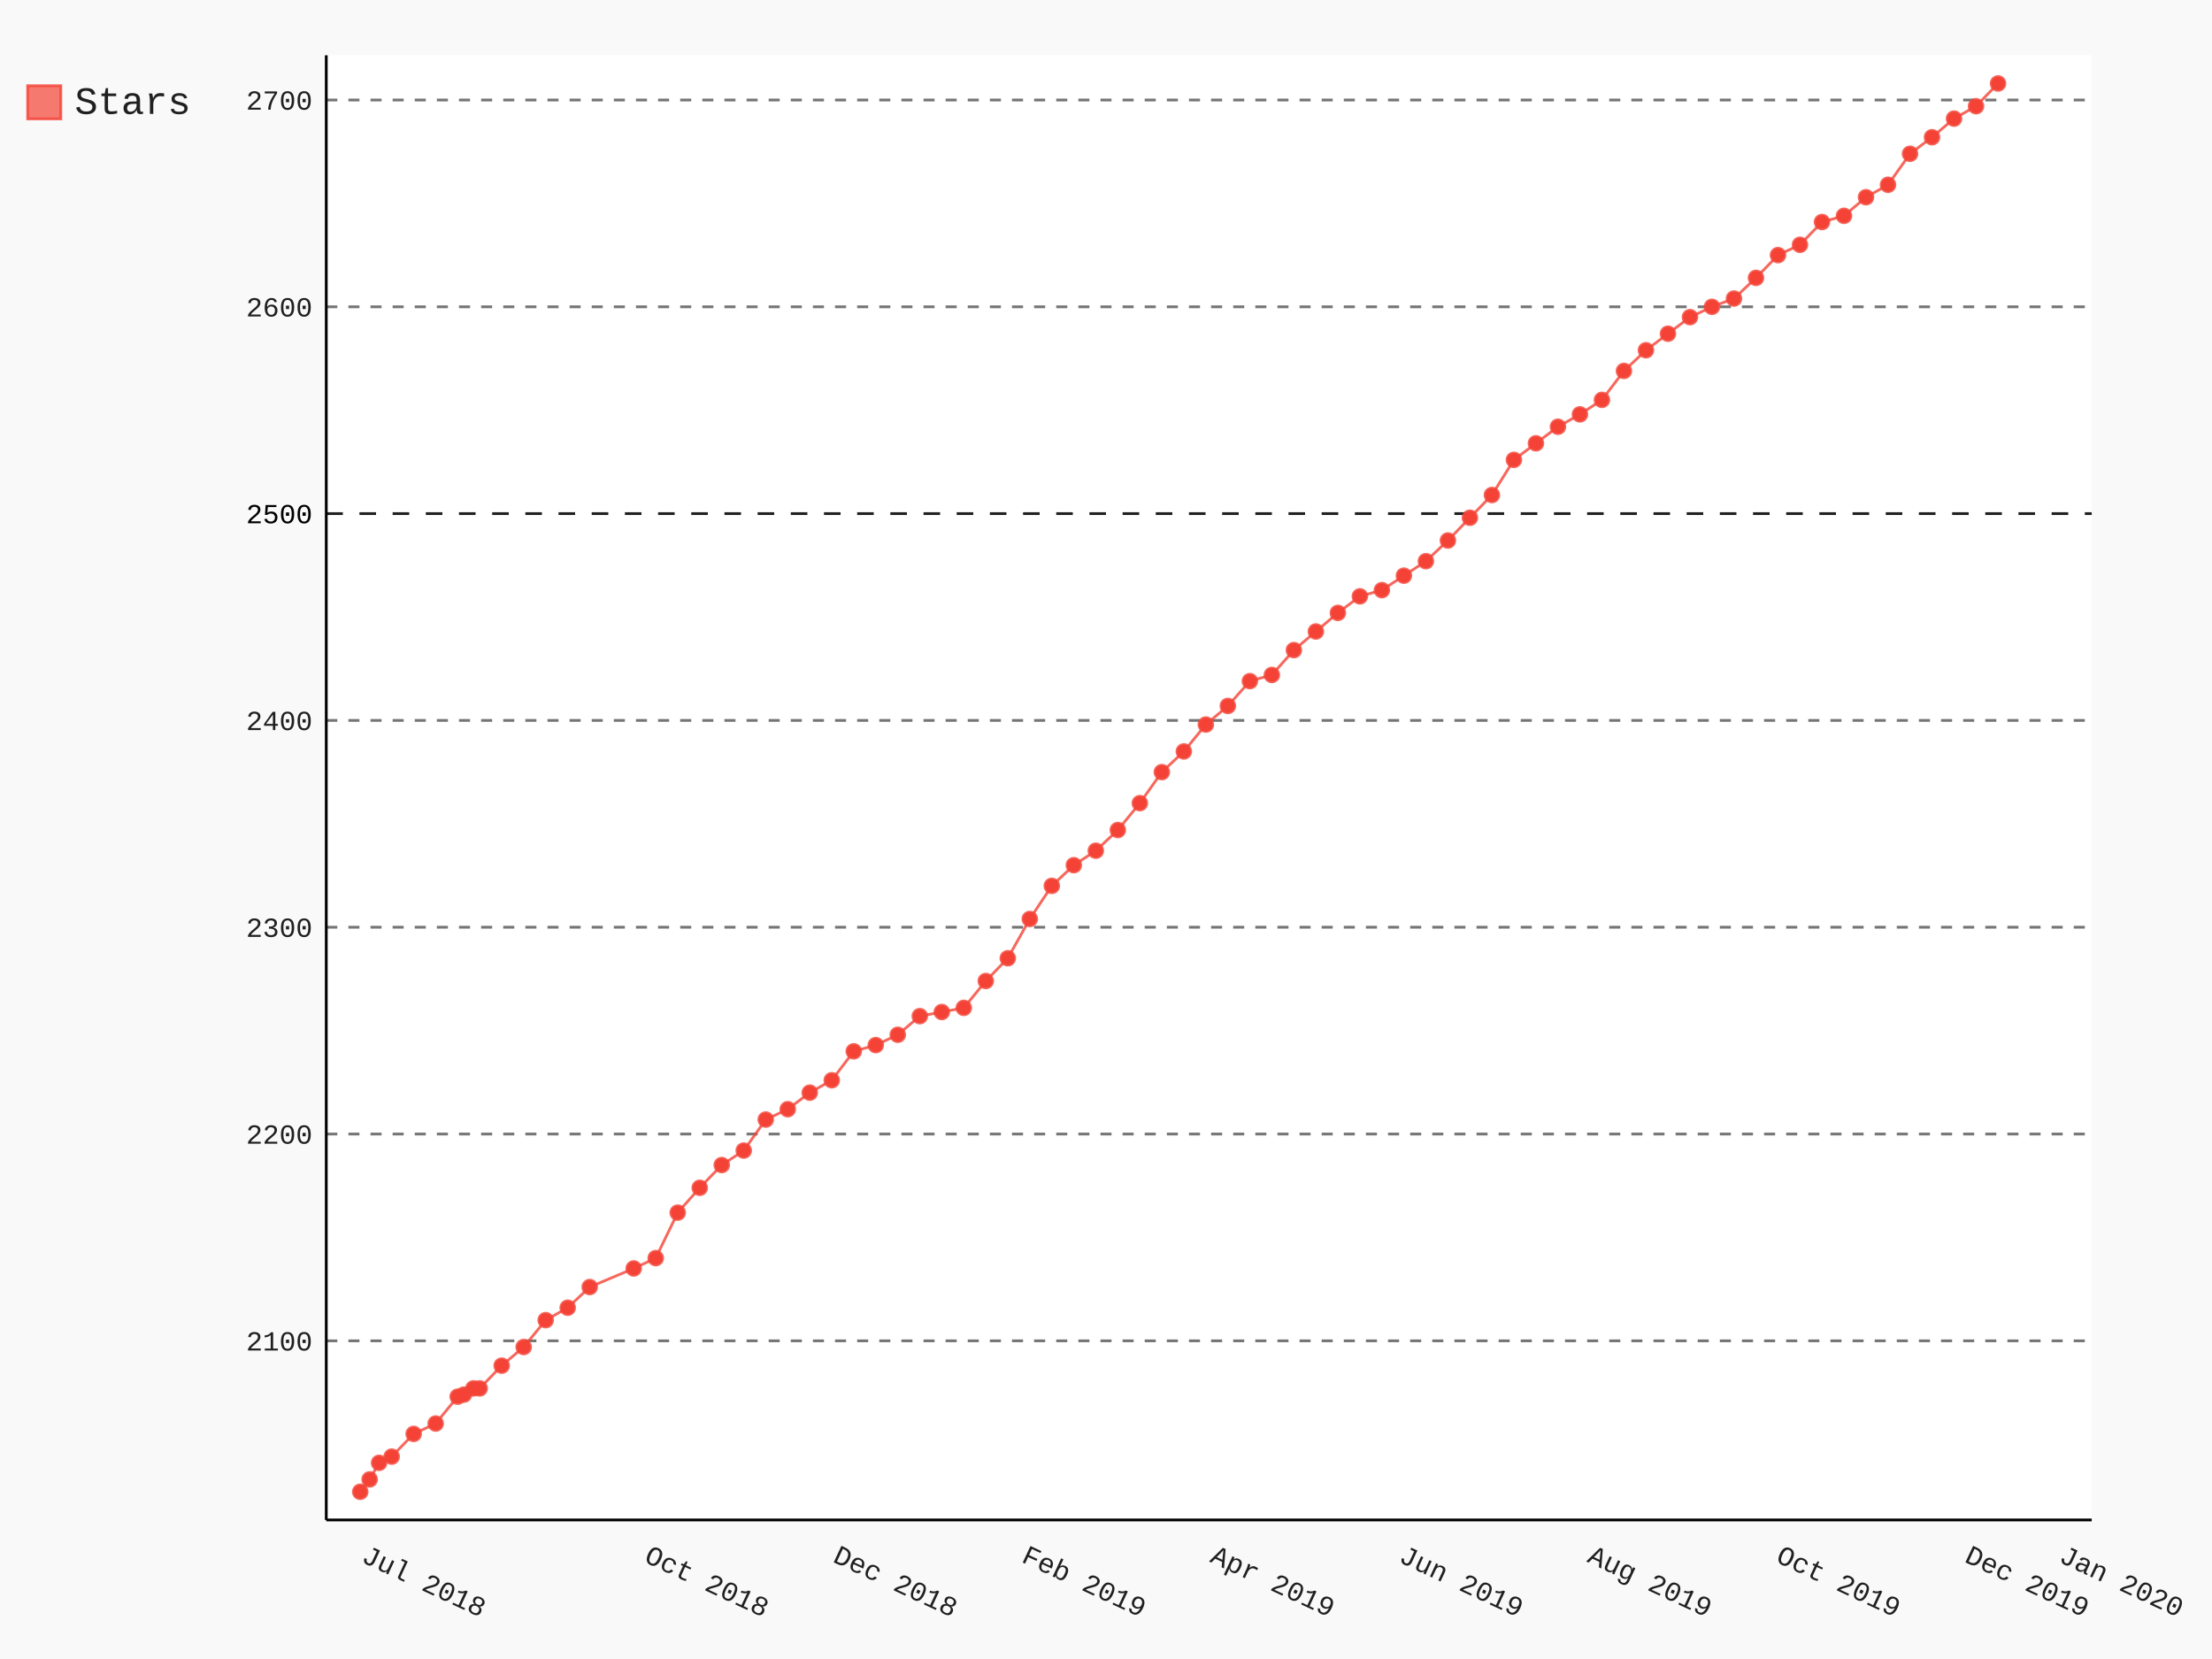
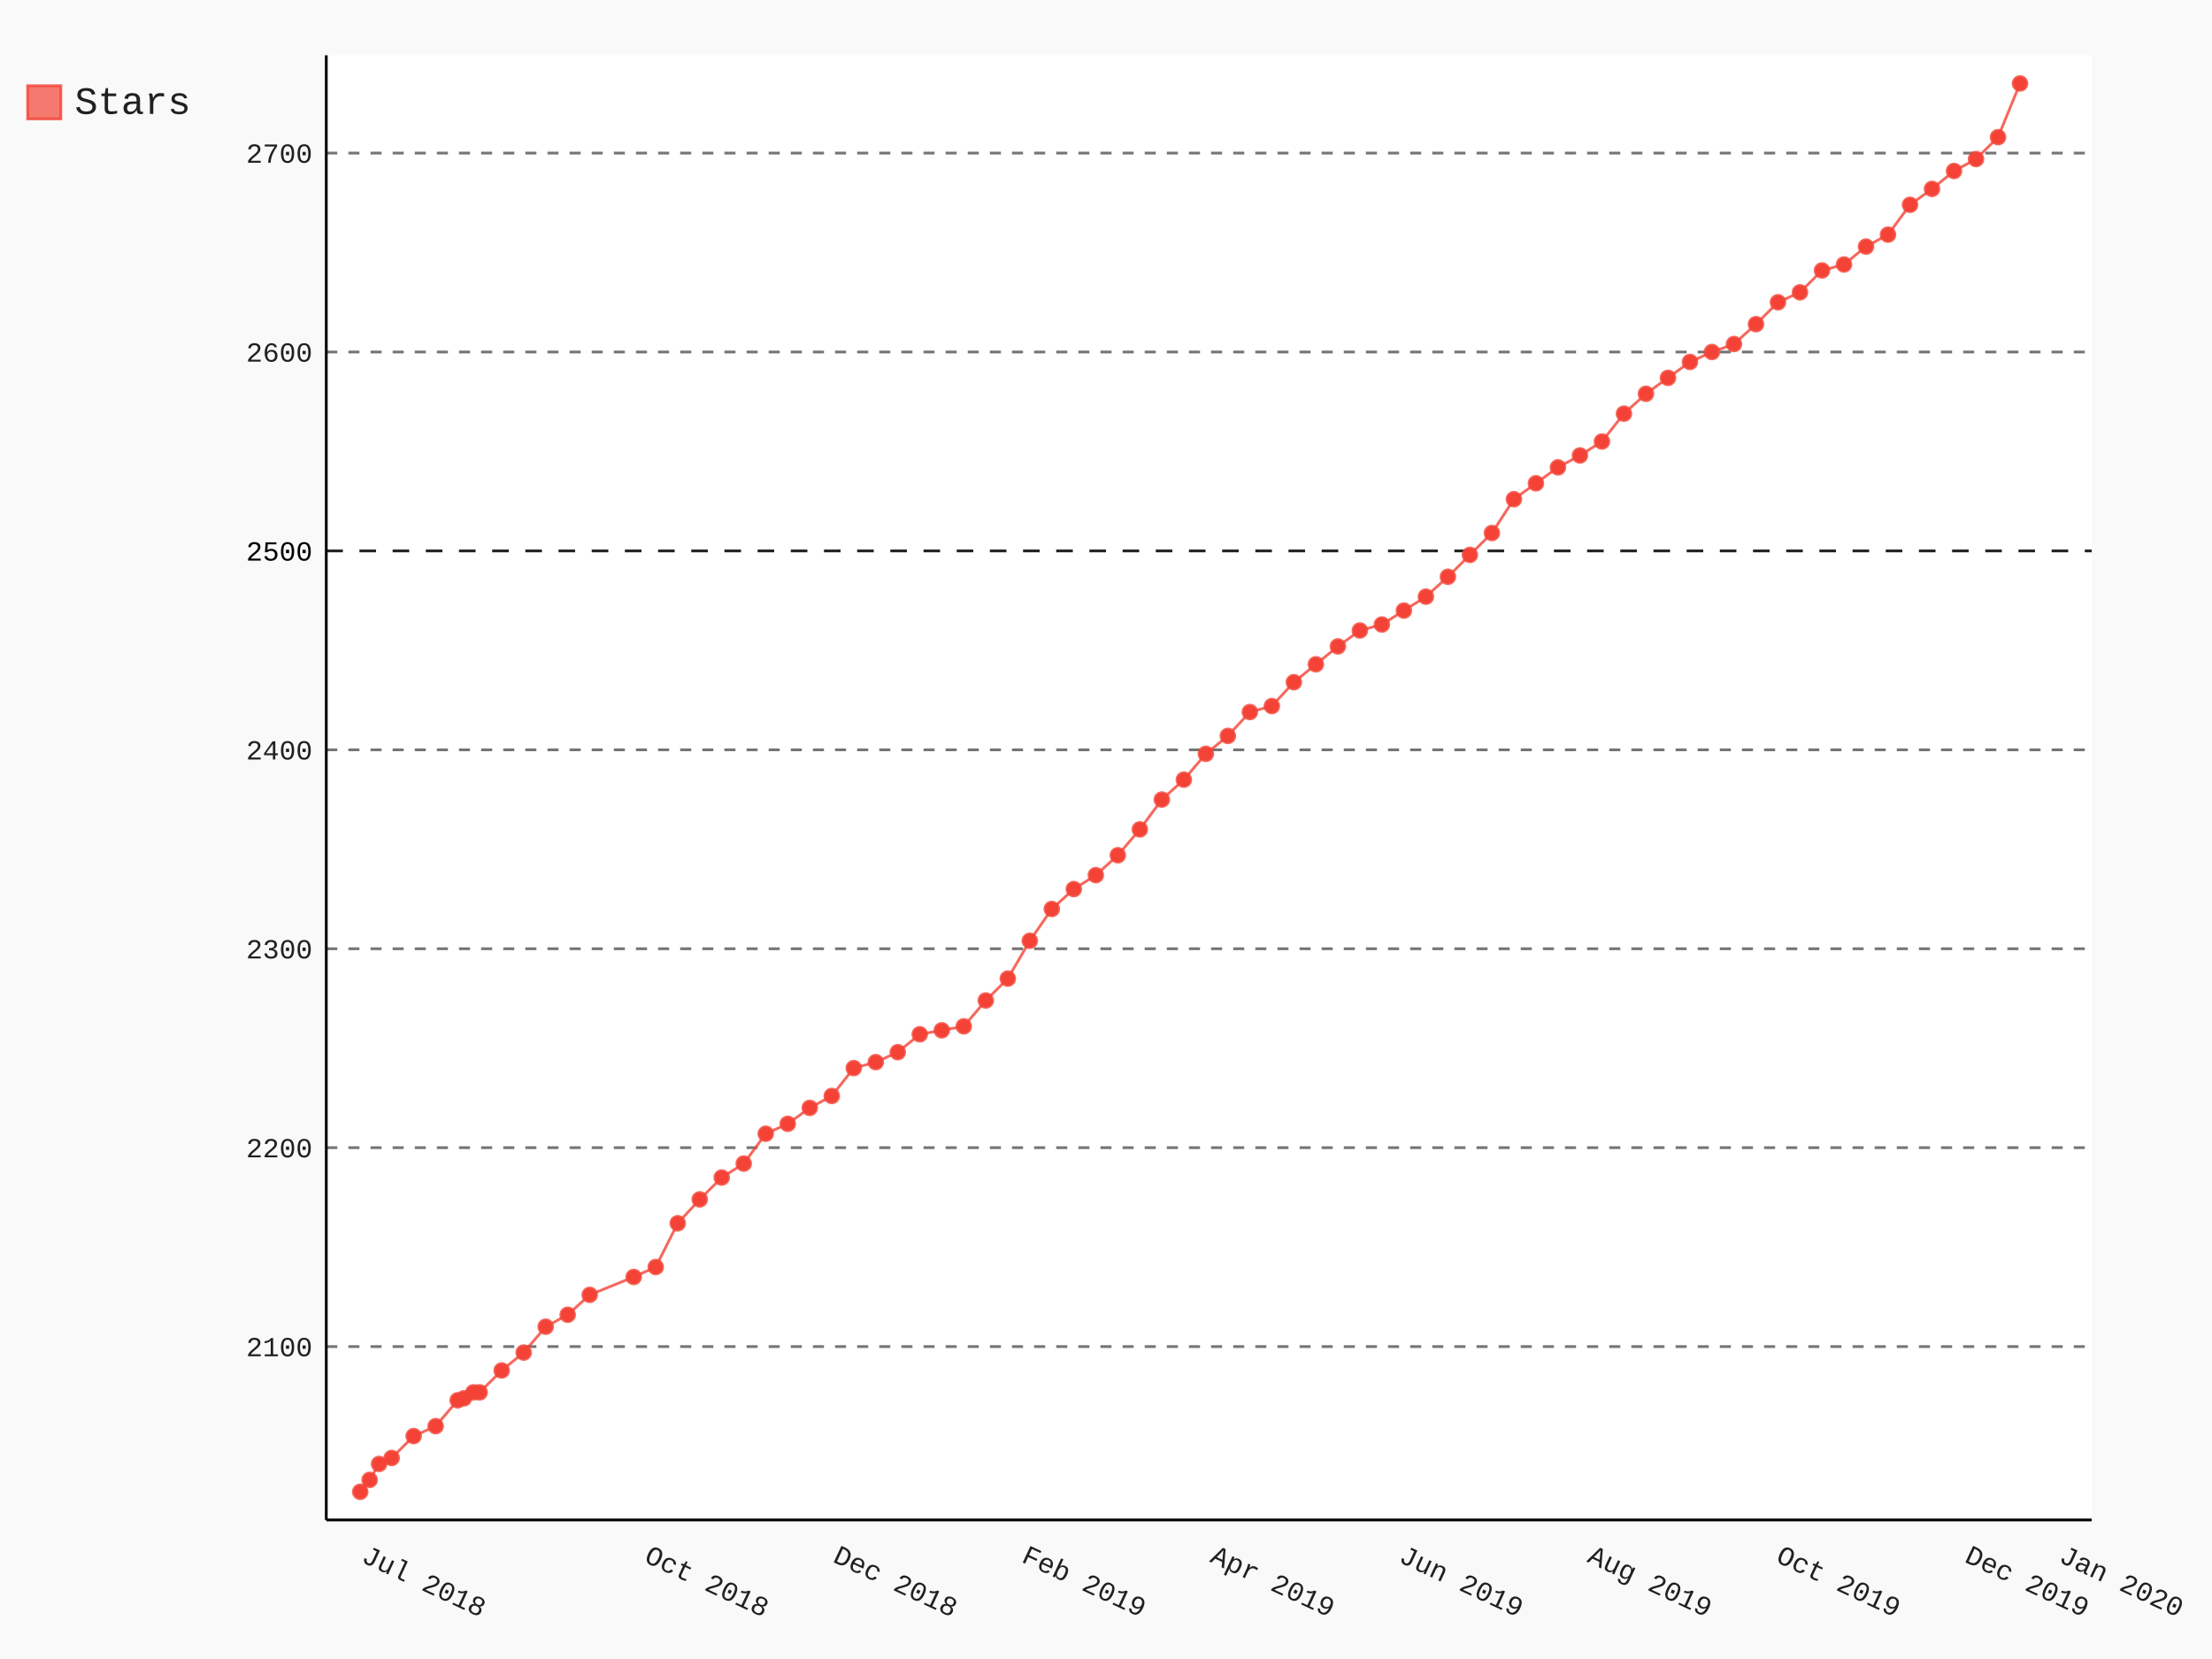
- <svg xmlns="http://www.w3.org/2000/svg" class="pygal-chart" id="chart-3dfc16de-ff80-4330-bb41-cdc30a57a2d2" viewBox="0 0 800 600">
+ <svg xmlns="http://www.w3.org/2000/svg" class="pygal-chart" id="chart-3f6ec6ae-6512-4aac-96fa-1dd2f2508079" viewBox="0 0 800 600">
  <defs>
-     <style type="text/css">#chart-3dfc16de-ff80-4330-bb41-cdc30a57a2d2{-webkit-user-select:none;-webkit-font-smoothing:antialiased;font-family:Consolas,"Liberation Mono",Menlo,Courier,monospace}#chart-3dfc16de-ff80-4330-bb41-cdc30a57a2d2 .title{font-family:Consolas,"Liberation Mono",Menlo,Courier,monospace;font-size:16px}#chart-3dfc16de-ff80-4330-bb41-cdc30a57a2d2 .legends .legend text{font-family:Consolas,"Liberation Mono",Menlo,Courier,monospace;font-size:14px}#chart-3dfc16de-ff80-4330-bb41-cdc30a57a2d2 .axis text{font-family:Consolas,"Liberation Mono",Menlo,Courier,monospace;font-size:10px}#chart-3dfc16de-ff80-4330-bb41-cdc30a57a2d2 .axis text.major{font-family:Consolas,"Liberation Mono",Menlo,Courier,monospace;font-size:10px}#chart-3dfc16de-ff80-4330-bb41-cdc30a57a2d2 .text-overlay text.value{font-family:Consolas,"Liberation Mono",Menlo,Courier,monospace;font-size:16px}#chart-3dfc16de-ff80-4330-bb41-cdc30a57a2d2 .text-overlay text.label{font-family:Consolas,"Liberation Mono",Menlo,Courier,monospace;font-size:10px}#chart-3dfc16de-ff80-4330-bb41-cdc30a57a2d2 .tooltip{font-family:Consolas,"Liberation Mono",Menlo,Courier,monospace;font-size:14px}#chart-3dfc16de-ff80-4330-bb41-cdc30a57a2d2 text.no_data{font-family:Consolas,"Liberation Mono",Menlo,Courier,monospace;font-size:64px}
- #chart-3dfc16de-ff80-4330-bb41-cdc30a57a2d2{background-color:rgba(249,249,249,1)}#chart-3dfc16de-ff80-4330-bb41-cdc30a57a2d2 path,#chart-3dfc16de-ff80-4330-bb41-cdc30a57a2d2 line,#chart-3dfc16de-ff80-4330-bb41-cdc30a57a2d2 rect,#chart-3dfc16de-ff80-4330-bb41-cdc30a57a2d2 circle{-webkit-transition:150ms;-moz-transition:150ms;transition:150ms}#chart-3dfc16de-ff80-4330-bb41-cdc30a57a2d2 .graph &gt; .background{fill:rgba(249,249,249,1)}#chart-3dfc16de-ff80-4330-bb41-cdc30a57a2d2 .plot &gt; .background{fill:rgba(255,255,255,1)}#chart-3dfc16de-ff80-4330-bb41-cdc30a57a2d2 .graph{fill:rgba(0,0,0,.87)}#chart-3dfc16de-ff80-4330-bb41-cdc30a57a2d2 text.no_data{fill:rgba(0,0,0,1)}#chart-3dfc16de-ff80-4330-bb41-cdc30a57a2d2 .title{fill:rgba(0,0,0,1)}#chart-3dfc16de-ff80-4330-bb41-cdc30a57a2d2 .legends .legend text{fill:rgba(0,0,0,.87)}#chart-3dfc16de-ff80-4330-bb41-cdc30a57a2d2 .legends .legend:hover text{fill:rgba(0,0,0,1)}#chart-3dfc16de-ff80-4330-bb41-cdc30a57a2d2 .axis .line{stroke:rgba(0,0,0,1)}#chart-3dfc16de-ff80-4330-bb41-cdc30a57a2d2 .axis .guide.line{stroke:rgba(0,0,0,.54)}#chart-3dfc16de-ff80-4330-bb41-cdc30a57a2d2 .axis .major.line{stroke:rgba(0,0,0,.87)}#chart-3dfc16de-ff80-4330-bb41-cdc30a57a2d2 .axis text.major{fill:rgba(0,0,0,1)}#chart-3dfc16de-ff80-4330-bb41-cdc30a57a2d2 .axis.y .guides:hover .guide.line,#chart-3dfc16de-ff80-4330-bb41-cdc30a57a2d2 .line-graph .axis.x .guides:hover .guide.line,#chart-3dfc16de-ff80-4330-bb41-cdc30a57a2d2 .stackedline-graph .axis.x .guides:hover .guide.line,#chart-3dfc16de-ff80-4330-bb41-cdc30a57a2d2 .xy-graph .axis.x .guides:hover .guide.line{stroke:rgba(0,0,0,1)}#chart-3dfc16de-ff80-4330-bb41-cdc30a57a2d2 .axis .guides:hover text{fill:rgba(0,0,0,1)}#chart-3dfc16de-ff80-4330-bb41-cdc30a57a2d2 .reactive{fill-opacity:.7;stroke-opacity:.8}#chart-3dfc16de-ff80-4330-bb41-cdc30a57a2d2 .ci{stroke:rgba(0,0,0,.87)}#chart-3dfc16de-ff80-4330-bb41-cdc30a57a2d2 .reactive.active,#chart-3dfc16de-ff80-4330-bb41-cdc30a57a2d2 .active .reactive{fill-opacity:.8;stroke-opacity:.9;stroke-width:4}#chart-3dfc16de-ff80-4330-bb41-cdc30a57a2d2 .ci .reactive.active{stroke-width:1.5}#chart-3dfc16de-ff80-4330-bb41-cdc30a57a2d2 .series text{fill:rgba(0,0,0,1)}#chart-3dfc16de-ff80-4330-bb41-cdc30a57a2d2 .tooltip rect{fill:rgba(255,255,255,1);stroke:rgba(0,0,0,1);-webkit-transition:opacity 150ms;-moz-transition:opacity 150ms;transition:opacity 150ms}#chart-3dfc16de-ff80-4330-bb41-cdc30a57a2d2 .tooltip .label{fill:rgba(0,0,0,.87)}#chart-3dfc16de-ff80-4330-bb41-cdc30a57a2d2 .tooltip .label{fill:rgba(0,0,0,.87)}#chart-3dfc16de-ff80-4330-bb41-cdc30a57a2d2 .tooltip .legend{font-size:.8em;fill:rgba(0,0,0,.54)}#chart-3dfc16de-ff80-4330-bb41-cdc30a57a2d2 .tooltip .x_label{font-size:.6em;fill:rgba(0,0,0,1)}#chart-3dfc16de-ff80-4330-bb41-cdc30a57a2d2 .tooltip .xlink{font-size:.5em;text-decoration:underline}#chart-3dfc16de-ff80-4330-bb41-cdc30a57a2d2 .tooltip .value{font-size:1.5em}#chart-3dfc16de-ff80-4330-bb41-cdc30a57a2d2 .bound{font-size:.5em}#chart-3dfc16de-ff80-4330-bb41-cdc30a57a2d2 .max-value{font-size:.75em;fill:rgba(0,0,0,.54)}#chart-3dfc16de-ff80-4330-bb41-cdc30a57a2d2 .map-element{fill:rgba(255,255,255,1);stroke:rgba(0,0,0,.54) !important}#chart-3dfc16de-ff80-4330-bb41-cdc30a57a2d2 .map-element .reactive{fill-opacity:inherit;stroke-opacity:inherit}#chart-3dfc16de-ff80-4330-bb41-cdc30a57a2d2 .color-0,#chart-3dfc16de-ff80-4330-bb41-cdc30a57a2d2 .color-0 a:visited{stroke:#F44336;fill:#F44336}#chart-3dfc16de-ff80-4330-bb41-cdc30a57a2d2 .text-overlay .color-0 text{fill:black}
- #chart-3dfc16de-ff80-4330-bb41-cdc30a57a2d2 text.no_data{text-anchor:middle}#chart-3dfc16de-ff80-4330-bb41-cdc30a57a2d2 .guide.line{fill:none}#chart-3dfc16de-ff80-4330-bb41-cdc30a57a2d2 .centered{text-anchor:middle}#chart-3dfc16de-ff80-4330-bb41-cdc30a57a2d2 .title{text-anchor:middle}#chart-3dfc16de-ff80-4330-bb41-cdc30a57a2d2 .legends .legend text{fill-opacity:1}#chart-3dfc16de-ff80-4330-bb41-cdc30a57a2d2 .axis.x text{text-anchor:middle}#chart-3dfc16de-ff80-4330-bb41-cdc30a57a2d2 .axis.x:not(.web) text[transform]{text-anchor:start}#chart-3dfc16de-ff80-4330-bb41-cdc30a57a2d2 .axis.x:not(.web) text[transform].backwards{text-anchor:end}#chart-3dfc16de-ff80-4330-bb41-cdc30a57a2d2 .axis.y text{text-anchor:end}#chart-3dfc16de-ff80-4330-bb41-cdc30a57a2d2 .axis.y text[transform].backwards{text-anchor:start}#chart-3dfc16de-ff80-4330-bb41-cdc30a57a2d2 .axis.y2 text{text-anchor:start}#chart-3dfc16de-ff80-4330-bb41-cdc30a57a2d2 .axis.y2 text[transform].backwards{text-anchor:end}#chart-3dfc16de-ff80-4330-bb41-cdc30a57a2d2 .axis .guide.line{stroke-dasharray:4,4}#chart-3dfc16de-ff80-4330-bb41-cdc30a57a2d2 .axis .major.guide.line{stroke-dasharray:6,6}#chart-3dfc16de-ff80-4330-bb41-cdc30a57a2d2 .horizontal .axis.y .guide.line,#chart-3dfc16de-ff80-4330-bb41-cdc30a57a2d2 .horizontal .axis.y2 .guide.line,#chart-3dfc16de-ff80-4330-bb41-cdc30a57a2d2 .vertical .axis.x .guide.line{opacity:0}#chart-3dfc16de-ff80-4330-bb41-cdc30a57a2d2 .horizontal .axis.always_show .guide.line,#chart-3dfc16de-ff80-4330-bb41-cdc30a57a2d2 .vertical .axis.always_show .guide.line{opacity:1 !important}#chart-3dfc16de-ff80-4330-bb41-cdc30a57a2d2 .axis.y .guides:hover .guide.line,#chart-3dfc16de-ff80-4330-bb41-cdc30a57a2d2 .axis.y2 .guides:hover .guide.line,#chart-3dfc16de-ff80-4330-bb41-cdc30a57a2d2 .axis.x .guides:hover .guide.line{opacity:1}#chart-3dfc16de-ff80-4330-bb41-cdc30a57a2d2 .axis .guides:hover text{opacity:1}#chart-3dfc16de-ff80-4330-bb41-cdc30a57a2d2 .nofill{fill:none}#chart-3dfc16de-ff80-4330-bb41-cdc30a57a2d2 .subtle-fill{fill-opacity:.2}#chart-3dfc16de-ff80-4330-bb41-cdc30a57a2d2 .dot{stroke-width:1px;fill-opacity:1}#chart-3dfc16de-ff80-4330-bb41-cdc30a57a2d2 .dot.active{stroke-width:5px}#chart-3dfc16de-ff80-4330-bb41-cdc30a57a2d2 .dot.negative{fill:transparent}#chart-3dfc16de-ff80-4330-bb41-cdc30a57a2d2 text,#chart-3dfc16de-ff80-4330-bb41-cdc30a57a2d2 tspan{stroke:none !important}#chart-3dfc16de-ff80-4330-bb41-cdc30a57a2d2 .series text.active{opacity:1}#chart-3dfc16de-ff80-4330-bb41-cdc30a57a2d2 .tooltip rect{fill-opacity:.95;stroke-width:.5}#chart-3dfc16de-ff80-4330-bb41-cdc30a57a2d2 .tooltip text{fill-opacity:1}#chart-3dfc16de-ff80-4330-bb41-cdc30a57a2d2 .showable{visibility:hidden}#chart-3dfc16de-ff80-4330-bb41-cdc30a57a2d2 .showable.shown{visibility:visible}#chart-3dfc16de-ff80-4330-bb41-cdc30a57a2d2 .gauge-background{fill:rgba(229,229,229,1);stroke:none}#chart-3dfc16de-ff80-4330-bb41-cdc30a57a2d2 .bg-lines{stroke:rgba(249,249,249,1);stroke-width:2px}</style>
+     <style type="text/css">#chart-3f6ec6ae-6512-4aac-96fa-1dd2f2508079{-webkit-user-select:none;-webkit-font-smoothing:antialiased;font-family:Consolas,"Liberation Mono",Menlo,Courier,monospace}#chart-3f6ec6ae-6512-4aac-96fa-1dd2f2508079 .title{font-family:Consolas,"Liberation Mono",Menlo,Courier,monospace;font-size:16px}#chart-3f6ec6ae-6512-4aac-96fa-1dd2f2508079 .legends .legend text{font-family:Consolas,"Liberation Mono",Menlo,Courier,monospace;font-size:14px}#chart-3f6ec6ae-6512-4aac-96fa-1dd2f2508079 .axis text{font-family:Consolas,"Liberation Mono",Menlo,Courier,monospace;font-size:10px}#chart-3f6ec6ae-6512-4aac-96fa-1dd2f2508079 .axis text.major{font-family:Consolas,"Liberation Mono",Menlo,Courier,monospace;font-size:10px}#chart-3f6ec6ae-6512-4aac-96fa-1dd2f2508079 .text-overlay text.value{font-family:Consolas,"Liberation Mono",Menlo,Courier,monospace;font-size:16px}#chart-3f6ec6ae-6512-4aac-96fa-1dd2f2508079 .text-overlay text.label{font-family:Consolas,"Liberation Mono",Menlo,Courier,monospace;font-size:10px}#chart-3f6ec6ae-6512-4aac-96fa-1dd2f2508079 .tooltip{font-family:Consolas,"Liberation Mono",Menlo,Courier,monospace;font-size:14px}#chart-3f6ec6ae-6512-4aac-96fa-1dd2f2508079 text.no_data{font-family:Consolas,"Liberation Mono",Menlo,Courier,monospace;font-size:64px}
+ #chart-3f6ec6ae-6512-4aac-96fa-1dd2f2508079{background-color:rgba(249,249,249,1)}#chart-3f6ec6ae-6512-4aac-96fa-1dd2f2508079 path,#chart-3f6ec6ae-6512-4aac-96fa-1dd2f2508079 line,#chart-3f6ec6ae-6512-4aac-96fa-1dd2f2508079 rect,#chart-3f6ec6ae-6512-4aac-96fa-1dd2f2508079 circle{-webkit-transition:150ms;-moz-transition:150ms;transition:150ms}#chart-3f6ec6ae-6512-4aac-96fa-1dd2f2508079 .graph &gt; .background{fill:rgba(249,249,249,1)}#chart-3f6ec6ae-6512-4aac-96fa-1dd2f2508079 .plot &gt; .background{fill:rgba(255,255,255,1)}#chart-3f6ec6ae-6512-4aac-96fa-1dd2f2508079 .graph{fill:rgba(0,0,0,.87)}#chart-3f6ec6ae-6512-4aac-96fa-1dd2f2508079 text.no_data{fill:rgba(0,0,0,1)}#chart-3f6ec6ae-6512-4aac-96fa-1dd2f2508079 .title{fill:rgba(0,0,0,1)}#chart-3f6ec6ae-6512-4aac-96fa-1dd2f2508079 .legends .legend text{fill:rgba(0,0,0,.87)}#chart-3f6ec6ae-6512-4aac-96fa-1dd2f2508079 .legends .legend:hover text{fill:rgba(0,0,0,1)}#chart-3f6ec6ae-6512-4aac-96fa-1dd2f2508079 .axis .line{stroke:rgba(0,0,0,1)}#chart-3f6ec6ae-6512-4aac-96fa-1dd2f2508079 .axis .guide.line{stroke:rgba(0,0,0,.54)}#chart-3f6ec6ae-6512-4aac-96fa-1dd2f2508079 .axis .major.line{stroke:rgba(0,0,0,.87)}#chart-3f6ec6ae-6512-4aac-96fa-1dd2f2508079 .axis text.major{fill:rgba(0,0,0,1)}#chart-3f6ec6ae-6512-4aac-96fa-1dd2f2508079 .axis.y .guides:hover .guide.line,#chart-3f6ec6ae-6512-4aac-96fa-1dd2f2508079 .line-graph .axis.x .guides:hover .guide.line,#chart-3f6ec6ae-6512-4aac-96fa-1dd2f2508079 .stackedline-graph .axis.x .guides:hover .guide.line,#chart-3f6ec6ae-6512-4aac-96fa-1dd2f2508079 .xy-graph .axis.x .guides:hover .guide.line{stroke:rgba(0,0,0,1)}#chart-3f6ec6ae-6512-4aac-96fa-1dd2f2508079 .axis .guides:hover text{fill:rgba(0,0,0,1)}#chart-3f6ec6ae-6512-4aac-96fa-1dd2f2508079 .reactive{fill-opacity:.7;stroke-opacity:.8}#chart-3f6ec6ae-6512-4aac-96fa-1dd2f2508079 .ci{stroke:rgba(0,0,0,.87)}#chart-3f6ec6ae-6512-4aac-96fa-1dd2f2508079 .reactive.active,#chart-3f6ec6ae-6512-4aac-96fa-1dd2f2508079 .active .reactive{fill-opacity:.8;stroke-opacity:.9;stroke-width:4}#chart-3f6ec6ae-6512-4aac-96fa-1dd2f2508079 .ci .reactive.active{stroke-width:1.5}#chart-3f6ec6ae-6512-4aac-96fa-1dd2f2508079 .series text{fill:rgba(0,0,0,1)}#chart-3f6ec6ae-6512-4aac-96fa-1dd2f2508079 .tooltip rect{fill:rgba(255,255,255,1);stroke:rgba(0,0,0,1);-webkit-transition:opacity 150ms;-moz-transition:opacity 150ms;transition:opacity 150ms}#chart-3f6ec6ae-6512-4aac-96fa-1dd2f2508079 .tooltip .label{fill:rgba(0,0,0,.87)}#chart-3f6ec6ae-6512-4aac-96fa-1dd2f2508079 .tooltip .label{fill:rgba(0,0,0,.87)}#chart-3f6ec6ae-6512-4aac-96fa-1dd2f2508079 .tooltip .legend{font-size:.8em;fill:rgba(0,0,0,.54)}#chart-3f6ec6ae-6512-4aac-96fa-1dd2f2508079 .tooltip .x_label{font-size:.6em;fill:rgba(0,0,0,1)}#chart-3f6ec6ae-6512-4aac-96fa-1dd2f2508079 .tooltip .xlink{font-size:.5em;text-decoration:underline}#chart-3f6ec6ae-6512-4aac-96fa-1dd2f2508079 .tooltip .value{font-size:1.5em}#chart-3f6ec6ae-6512-4aac-96fa-1dd2f2508079 .bound{font-size:.5em}#chart-3f6ec6ae-6512-4aac-96fa-1dd2f2508079 .max-value{font-size:.75em;fill:rgba(0,0,0,.54)}#chart-3f6ec6ae-6512-4aac-96fa-1dd2f2508079 .map-element{fill:rgba(255,255,255,1);stroke:rgba(0,0,0,.54) !important}#chart-3f6ec6ae-6512-4aac-96fa-1dd2f2508079 .map-element .reactive{fill-opacity:inherit;stroke-opacity:inherit}#chart-3f6ec6ae-6512-4aac-96fa-1dd2f2508079 .color-0,#chart-3f6ec6ae-6512-4aac-96fa-1dd2f2508079 .color-0 a:visited{stroke:#F44336;fill:#F44336}#chart-3f6ec6ae-6512-4aac-96fa-1dd2f2508079 .text-overlay .color-0 text{fill:black}
+ #chart-3f6ec6ae-6512-4aac-96fa-1dd2f2508079 text.no_data{text-anchor:middle}#chart-3f6ec6ae-6512-4aac-96fa-1dd2f2508079 .guide.line{fill:none}#chart-3f6ec6ae-6512-4aac-96fa-1dd2f2508079 .centered{text-anchor:middle}#chart-3f6ec6ae-6512-4aac-96fa-1dd2f2508079 .title{text-anchor:middle}#chart-3f6ec6ae-6512-4aac-96fa-1dd2f2508079 .legends .legend text{fill-opacity:1}#chart-3f6ec6ae-6512-4aac-96fa-1dd2f2508079 .axis.x text{text-anchor:middle}#chart-3f6ec6ae-6512-4aac-96fa-1dd2f2508079 .axis.x:not(.web) text[transform]{text-anchor:start}#chart-3f6ec6ae-6512-4aac-96fa-1dd2f2508079 .axis.x:not(.web) text[transform].backwards{text-anchor:end}#chart-3f6ec6ae-6512-4aac-96fa-1dd2f2508079 .axis.y text{text-anchor:end}#chart-3f6ec6ae-6512-4aac-96fa-1dd2f2508079 .axis.y text[transform].backwards{text-anchor:start}#chart-3f6ec6ae-6512-4aac-96fa-1dd2f2508079 .axis.y2 text{text-anchor:start}#chart-3f6ec6ae-6512-4aac-96fa-1dd2f2508079 .axis.y2 text[transform].backwards{text-anchor:end}#chart-3f6ec6ae-6512-4aac-96fa-1dd2f2508079 .axis .guide.line{stroke-dasharray:4,4}#chart-3f6ec6ae-6512-4aac-96fa-1dd2f2508079 .axis .major.guide.line{stroke-dasharray:6,6}#chart-3f6ec6ae-6512-4aac-96fa-1dd2f2508079 .horizontal .axis.y .guide.line,#chart-3f6ec6ae-6512-4aac-96fa-1dd2f2508079 .horizontal .axis.y2 .guide.line,#chart-3f6ec6ae-6512-4aac-96fa-1dd2f2508079 .vertical .axis.x .guide.line{opacity:0}#chart-3f6ec6ae-6512-4aac-96fa-1dd2f2508079 .horizontal .axis.always_show .guide.line,#chart-3f6ec6ae-6512-4aac-96fa-1dd2f2508079 .vertical .axis.always_show .guide.line{opacity:1 !important}#chart-3f6ec6ae-6512-4aac-96fa-1dd2f2508079 .axis.y .guides:hover .guide.line,#chart-3f6ec6ae-6512-4aac-96fa-1dd2f2508079 .axis.y2 .guides:hover .guide.line,#chart-3f6ec6ae-6512-4aac-96fa-1dd2f2508079 .axis.x .guides:hover .guide.line{opacity:1}#chart-3f6ec6ae-6512-4aac-96fa-1dd2f2508079 .axis .guides:hover text{opacity:1}#chart-3f6ec6ae-6512-4aac-96fa-1dd2f2508079 .nofill{fill:none}#chart-3f6ec6ae-6512-4aac-96fa-1dd2f2508079 .subtle-fill{fill-opacity:.2}#chart-3f6ec6ae-6512-4aac-96fa-1dd2f2508079 .dot{stroke-width:1px;fill-opacity:1}#chart-3f6ec6ae-6512-4aac-96fa-1dd2f2508079 .dot.active{stroke-width:5px}#chart-3f6ec6ae-6512-4aac-96fa-1dd2f2508079 .dot.negative{fill:transparent}#chart-3f6ec6ae-6512-4aac-96fa-1dd2f2508079 text,#chart-3f6ec6ae-6512-4aac-96fa-1dd2f2508079 tspan{stroke:none !important}#chart-3f6ec6ae-6512-4aac-96fa-1dd2f2508079 .series text.active{opacity:1}#chart-3f6ec6ae-6512-4aac-96fa-1dd2f2508079 .tooltip rect{fill-opacity:.95;stroke-width:.5}#chart-3f6ec6ae-6512-4aac-96fa-1dd2f2508079 .tooltip text{fill-opacity:1}#chart-3f6ec6ae-6512-4aac-96fa-1dd2f2508079 .showable{visibility:hidden}#chart-3f6ec6ae-6512-4aac-96fa-1dd2f2508079 .showable.shown{visibility:visible}#chart-3f6ec6ae-6512-4aac-96fa-1dd2f2508079 .gauge-background{fill:rgba(229,229,229,1);stroke:none}#chart-3f6ec6ae-6512-4aac-96fa-1dd2f2508079 .bg-lines{stroke:rgba(249,249,249,1);stroke-width:2px}</style>
  </defs>
  <g class="graph datetimeline-graph vertical">
    <rect class="background" height="600" width="800" x="0" y="0" />
    <g class="plot" transform="translate(118, 20)">
      <rect class="background" height="529.714" width="638.497" x="0" y="0" />
      <g class="axis y always_show">
        <path class="line" d="M0 529.714 h638.497" />
        <g class="guides">
-           <path class="guide line" d="M0 464.929 h638.497" />
-           <text class="" x="-5" y="468.429">2100</text>
-         </g>
-         <g class="guides">
-           <path class="guide line" d="M0 390.136 h638.497" />
-           <text class="" x="-5" y="393.636">2200</text>
-         </g>
-         <g class="guides">
-           <path class="guide line" d="M0 315.342 h638.497" />
-           <text class="" x="-5" y="318.842">2300</text>
-         </g>
-         <g class="guides">
-           <path class="guide line" d="M0 240.549 h638.497" />
-           <text class="" x="-5" y="244.049">2400</text>
-         </g>
-         <g class="guides">
-           <path class="major guide line" d="M0 165.756 h638.497" />
-           <text class="major" x="-5" y="169.256">2500</text>
-         </g>
-         <g class="guides">
-           <path class="guide line" d="M0 90.963 h638.497" />
-           <text class="" x="-5" y="94.463">2600</text>
-         </g>
-         <g class="guides">
-           <path class="guide line" d="M0 16.17 h638.497" />
-           <text class="" x="-5" y="19.67">2700</text>
+           <path class="guide line" d="M0 467.011 h638.497" />
+           <text class="" x="-5" y="470.511">2100</text>
+         </g>
+         <g class="guides">
+           <path class="guide line" d="M0 395.07 h638.497" />
+           <text class="" x="-5" y="398.57">2200</text>
+         </g>
+         <g class="guides">
+           <path class="guide line" d="M0 323.129 h638.497" />
+           <text class="" x="-5" y="326.629">2300</text>
+         </g>
+         <g class="guides">
+           <path class="guide line" d="M0 251.188 h638.497" />
+           <text class="" x="-5" y="254.688">2400</text>
+         </g>
+         <g class="guides">
+           <path class="major guide line" d="M0 179.248 h638.497" />
+           <text class="major" x="-5" y="182.748">2500</text>
+         </g>
+         <g class="guides">
+           <path class="guide line" d="M0 107.307 h638.497" />
+           <text class="" x="-5" y="110.807">2600</text>
+         </g>
+         <g class="guides">
+           <path class="guide line" d="M0 35.366 h638.497" />
+           <text class="" x="-5" y="38.866">2700</text>
        </g>
      </g>
      <g class="axis x">
        <path class="line" d="M0 0 v529.714" />
        <g class="guides">
          <path class="guide line" d="M12.279 0 v529.714" />
          <text class="" transform="rotate(25 12.27879 544.7143)" x="12.279" y="544.714">Jul 2018</text>
        </g>
        <g class="guides">
          <path class="guide line" d="M114.602 0 v529.714" />
          <text class="" transform="rotate(25 114.6021 544.7143)" x="114.602" y="544.714">Oct 2018</text>
        </g>
        <g class="guides">
          <path class="guide line" d="M182.818 0 v529.714" />
          <text class="" transform="rotate(25 182.8176 544.7143)" x="182.818" y="544.714">Dec 2018</text>
        </g>
        <g class="guides">
          <path class="guide line" d="M251.033 0 v529.714" />
          <text class="" transform="rotate(25 251.0331 544.7143)" x="251.033" y="544.714">Feb 2019</text>
        </g>
        <g class="guides">
          <path class="guide line" d="M319.249 0 v529.714" />
          <text class="" transform="rotate(25 319.2486 544.7143)" x="319.249" y="544.714">Apr 2019</text>
        </g>
        <g class="guides">
          <path class="guide line" d="M387.464 0 v529.714" />
          <text class="" transform="rotate(25 387.4641 544.7143)" x="387.464" y="544.714">Jun 2019</text>
        </g>
        <g class="guides">
          <path class="guide line" d="M455.68 0 v529.714" />
          <text class="" transform="rotate(25 455.6796 544.7143)" x="455.68" y="544.714">Aug 2019</text>
        </g>
        <g class="guides">
          <path class="guide line" d="M523.895 0 v529.714" />
          <text class="" transform="rotate(25 523.8952 544.7143)" x="523.895" y="544.714">Oct 2019</text>
        </g>
        <g class="guides">
          <path class="guide line" d="M592.111 0 v529.714" />
          <text class="" transform="rotate(25 592.1107 544.7143)" x="592.111" y="544.714">Dec 2019</text>
        </g>
        <g class="guides">
          <path class="guide line" d="M626.218 0 v529.714" />
          <text class="" transform="rotate(25 626.2184 544.7143)" x="626.218" y="544.714">Jan 2020</text>
        </g>
      </g>
      <g class="series serie-0 color-0">
-         <path class="line reactive nofill" d="M12.279 519.528 L15.69 515.04 19.1 509.056 23.648 506.813 31.607 498.585 39.565 494.846 47.523 485.123 49.797 484.375 53.208 482.131 55.482 482.131 63.44 473.904 71.399 467.172 79.357 457.449 87.316 452.962 95.274 445.482 111.191 438.751 119.15 435.011 127.108 418.557 135.067 409.582 143.025 401.354 150.984 396.119 158.942 384.9 166.901 381.16 174.859 375.177 182.818 370.689 190.776 360.218 198.735 357.975 206.693 354.235 214.651 347.503 222.61 346.008 230.568 344.512 238.527 334.789 246.485 326.561 254.444 312.351 262.402 300.384 270.361 292.905 278.319 287.669 286.278 280.19 294.236 270.467 302.195 259.248 310.153 251.768 318.112 242.045 326.07 235.314 334.029 226.339 341.987 224.095 349.946 215.12 357.904 208.388 365.863 201.657 373.821 195.674 381.78 193.43 389.738 188.194 397.696 182.959 405.655 175.479 413.613 167.252 421.572 159.025 429.53 146.31 437.489 140.327 445.447 134.343 453.406 129.856 461.364 124.62 469.323 114.149 477.281 106.67 485.24 100.686 493.198 94.703 501.157 90.963 509.115 87.972 517.074 80.492 525.032 72.265 532.991 68.525 540.949 60.298 548.908 58.054 556.866 51.323 564.824 46.835 572.783 35.616 580.741 29.633 588.7 22.902 596.658 18.414 604.617 10.187" />
+         <path class="line reactive nofill" d="M12.279 519.528 L15.69 515.211 19.1 509.456 23.648 507.298 31.607 499.384 39.565 495.787 47.523 486.435 49.797 485.715 53.208 483.557 55.482 483.557 63.44 475.644 71.399 469.169 79.357 459.817 87.316 455.5 95.274 448.306 111.191 441.831 119.15 438.234 127.108 422.407 135.067 413.775 143.025 405.861 150.984 400.825 158.942 390.034 166.901 386.437 174.859 380.682 182.818 376.365 190.776 366.294 198.735 364.135 206.693 360.538 214.651 354.064 222.61 352.625 230.568 351.186 238.527 341.834 246.485 333.92 254.444 320.252 262.402 308.741 270.361 301.547 278.319 296.511 286.278 289.317 294.236 279.965 302.195 269.174 310.153 261.98 318.112 252.627 326.07 246.153 334.029 237.52 341.987 235.361 349.946 226.729 357.904 220.254 365.863 213.779 373.821 208.024 381.78 205.866 389.738 200.83 397.696 195.794 405.655 188.6 413.613 180.686 421.572 172.773 429.53 160.543 437.489 154.788 445.447 149.033 453.406 144.716 461.364 139.68 469.323 129.609 477.281 122.414 485.24 116.659 493.198 110.904 501.157 107.307 509.115 104.429 517.074 97.235 525.032 89.322 532.991 85.725 540.949 77.811 548.908 75.653 556.866 69.178 564.824 64.862 572.783 54.071 580.741 48.315 588.7 41.841 596.658 37.524 604.617 29.611 612.575 10.187" />
      </g>
    </g>
    <g class="titles" />
    <g class="plot overlay" transform="translate(118, 20)">
      <g class="series serie-0 color-0">
        <g class="dots">
          <circle class="dot reactive tooltip-trigger" cx="12.279" cy="519.528" r="2.5" />
        </g>
        <g class="dots">
-           <circle class="dot reactive tooltip-trigger" cx="15.69" cy="515.04" r="2.5" />
-         </g>
-         <g class="dots">
-           <circle class="dot reactive tooltip-trigger" cx="19.1" cy="509.056" r="2.5" />
-         </g>
-         <g class="dots">
-           <circle class="dot reactive tooltip-trigger" cx="23.648" cy="506.813" r="2.5" />
-         </g>
-         <g class="dots">
-           <circle class="dot reactive tooltip-trigger" cx="31.607" cy="498.585" r="2.5" />
-         </g>
-         <g class="dots">
-           <circle class="dot reactive tooltip-trigger" cx="39.565" cy="494.846" r="2.5" />
-         </g>
-         <g class="dots">
-           <circle class="dot reactive tooltip-trigger" cx="47.523" cy="485.123" r="2.5" />
-         </g>
-         <g class="dots">
-           <circle class="dot reactive tooltip-trigger" cx="49.797" cy="484.375" r="2.5" />
-         </g>
-         <g class="dots">
-           <circle class="dot reactive tooltip-trigger" cx="53.208" cy="482.131" r="2.5" />
-         </g>
-         <g class="dots">
-           <circle class="dot reactive tooltip-trigger" cx="55.482" cy="482.131" r="2.5" />
-         </g>
-         <g class="dots">
-           <circle class="dot reactive tooltip-trigger" cx="63.44" cy="473.904" r="2.5" />
-         </g>
-         <g class="dots">
-           <circle class="dot reactive tooltip-trigger" cx="71.399" cy="467.172" r="2.5" />
-         </g>
-         <g class="dots">
-           <circle class="dot reactive tooltip-trigger" cx="79.357" cy="457.449" r="2.5" />
-         </g>
-         <g class="dots">
-           <circle class="dot reactive tooltip-trigger" cx="87.316" cy="452.962" r="2.5" />
-         </g>
-         <g class="dots">
-           <circle class="dot reactive tooltip-trigger" cx="95.274" cy="445.482" r="2.5" />
-         </g>
-         <g class="dots">
-           <circle class="dot reactive tooltip-trigger" cx="111.191" cy="438.751" r="2.5" />
-         </g>
-         <g class="dots">
-           <circle class="dot reactive tooltip-trigger" cx="119.15" cy="435.011" r="2.5" />
-         </g>
-         <g class="dots">
-           <circle class="dot reactive tooltip-trigger" cx="127.108" cy="418.557" r="2.5" />
-         </g>
-         <g class="dots">
-           <circle class="dot reactive tooltip-trigger" cx="135.067" cy="409.582" r="2.5" />
-         </g>
-         <g class="dots">
-           <circle class="dot reactive tooltip-trigger" cx="143.025" cy="401.354" r="2.5" />
-         </g>
-         <g class="dots">
-           <circle class="dot reactive tooltip-trigger" cx="150.984" cy="396.119" r="2.5" />
-         </g>
-         <g class="dots">
-           <circle class="dot reactive tooltip-trigger" cx="158.942" cy="384.9" r="2.5" />
-         </g>
-         <g class="dots">
-           <circle class="dot reactive tooltip-trigger" cx="166.901" cy="381.16" r="2.5" />
-         </g>
-         <g class="dots">
-           <circle class="dot reactive tooltip-trigger" cx="174.859" cy="375.177" r="2.5" />
-         </g>
-         <g class="dots">
-           <circle class="dot reactive tooltip-trigger" cx="182.818" cy="370.689" r="2.5" />
-         </g>
-         <g class="dots">
-           <circle class="dot reactive tooltip-trigger" cx="190.776" cy="360.218" r="2.5" />
-         </g>
-         <g class="dots">
-           <circle class="dot reactive tooltip-trigger" cx="198.735" cy="357.975" r="2.5" />
-         </g>
-         <g class="dots">
-           <circle class="dot reactive tooltip-trigger" cx="206.693" cy="354.235" r="2.5" />
-         </g>
-         <g class="dots">
-           <circle class="dot reactive tooltip-trigger" cx="214.651" cy="347.503" r="2.5" />
-         </g>
-         <g class="dots">
-           <circle class="dot reactive tooltip-trigger" cx="222.61" cy="346.008" r="2.5" />
-         </g>
-         <g class="dots">
-           <circle class="dot reactive tooltip-trigger" cx="230.568" cy="344.512" r="2.5" />
-         </g>
-         <g class="dots">
-           <circle class="dot reactive tooltip-trigger" cx="238.527" cy="334.789" r="2.5" />
-         </g>
-         <g class="dots">
-           <circle class="dot reactive tooltip-trigger" cx="246.485" cy="326.561" r="2.5" />
-         </g>
-         <g class="dots">
-           <circle class="dot reactive tooltip-trigger" cx="254.444" cy="312.351" r="2.5" />
-         </g>
-         <g class="dots">
-           <circle class="dot reactive tooltip-trigger" cx="262.402" cy="300.384" r="2.5" />
-         </g>
-         <g class="dots">
-           <circle class="dot reactive tooltip-trigger" cx="270.361" cy="292.905" r="2.5" />
-         </g>
-         <g class="dots">
-           <circle class="dot reactive tooltip-trigger" cx="278.319" cy="287.669" r="2.5" />
-         </g>
-         <g class="dots">
-           <circle class="dot reactive tooltip-trigger" cx="286.278" cy="280.19" r="2.5" />
-         </g>
-         <g class="dots">
-           <circle class="dot reactive tooltip-trigger" cx="294.236" cy="270.467" r="2.5" />
-         </g>
-         <g class="dots">
-           <circle class="dot reactive tooltip-trigger" cx="302.195" cy="259.248" r="2.5" />
-         </g>
-         <g class="dots">
-           <circle class="dot reactive tooltip-trigger" cx="310.153" cy="251.768" r="2.5" />
-         </g>
-         <g class="dots">
-           <circle class="dot reactive tooltip-trigger" cx="318.112" cy="242.045" r="2.5" />
-         </g>
-         <g class="dots">
-           <circle class="dot reactive tooltip-trigger" cx="326.07" cy="235.314" r="2.5" />
-         </g>
-         <g class="dots">
-           <circle class="dot reactive tooltip-trigger" cx="334.029" cy="226.339" r="2.5" />
-         </g>
-         <g class="dots">
-           <circle class="dot reactive tooltip-trigger" cx="341.987" cy="224.095" r="2.5" />
-         </g>
-         <g class="dots">
-           <circle class="dot reactive tooltip-trigger" cx="349.946" cy="215.12" r="2.5" />
-         </g>
-         <g class="dots">
-           <circle class="dot reactive tooltip-trigger" cx="357.904" cy="208.388" r="2.5" />
-         </g>
-         <g class="dots">
-           <circle class="dot reactive tooltip-trigger" cx="365.863" cy="201.657" r="2.5" />
-         </g>
-         <g class="dots">
-           <circle class="dot reactive tooltip-trigger" cx="373.821" cy="195.674" r="2.5" />
-         </g>
-         <g class="dots">
-           <circle class="dot reactive tooltip-trigger" cx="381.78" cy="193.43" r="2.5" />
-         </g>
-         <g class="dots">
-           <circle class="dot reactive tooltip-trigger" cx="389.738" cy="188.194" r="2.5" />
-         </g>
-         <g class="dots">
-           <circle class="dot reactive tooltip-trigger" cx="397.696" cy="182.959" r="2.5" />
-         </g>
-         <g class="dots">
-           <circle class="dot reactive tooltip-trigger" cx="405.655" cy="175.479" r="2.5" />
-         </g>
-         <g class="dots">
-           <circle class="dot reactive tooltip-trigger" cx="413.613" cy="167.252" r="2.5" />
-         </g>
-         <g class="dots">
-           <circle class="dot reactive tooltip-trigger" cx="421.572" cy="159.025" r="2.5" />
-         </g>
-         <g class="dots">
-           <circle class="dot reactive tooltip-trigger" cx="429.53" cy="146.31" r="2.5" />
-         </g>
-         <g class="dots">
-           <circle class="dot reactive tooltip-trigger" cx="437.489" cy="140.327" r="2.5" />
-         </g>
-         <g class="dots">
-           <circle class="dot reactive tooltip-trigger" cx="445.447" cy="134.343" r="2.5" />
-         </g>
-         <g class="dots">
-           <circle class="dot reactive tooltip-trigger" cx="453.406" cy="129.856" r="2.5" />
-         </g>
-         <g class="dots">
-           <circle class="dot reactive tooltip-trigger" cx="461.364" cy="124.62" r="2.5" />
-         </g>
-         <g class="dots">
-           <circle class="dot reactive tooltip-trigger" cx="469.323" cy="114.149" r="2.5" />
-         </g>
-         <g class="dots">
-           <circle class="dot reactive tooltip-trigger" cx="477.281" cy="106.67" r="2.5" />
-         </g>
-         <g class="dots">
-           <circle class="dot reactive tooltip-trigger" cx="485.24" cy="100.686" r="2.5" />
-         </g>
-         <g class="dots">
-           <circle class="dot reactive tooltip-trigger" cx="493.198" cy="94.703" r="2.5" />
-         </g>
-         <g class="dots">
-           <circle class="dot reactive tooltip-trigger" cx="501.157" cy="90.963" r="2.5" />
-         </g>
-         <g class="dots">
-           <circle class="dot reactive tooltip-trigger" cx="509.115" cy="87.972" r="2.5" />
-         </g>
-         <g class="dots">
-           <circle class="dot reactive tooltip-trigger" cx="517.074" cy="80.492" r="2.5" />
-         </g>
-         <g class="dots">
-           <circle class="dot reactive tooltip-trigger" cx="525.032" cy="72.265" r="2.5" />
-         </g>
-         <g class="dots">
-           <circle class="dot reactive tooltip-trigger" cx="532.991" cy="68.525" r="2.5" />
-         </g>
-         <g class="dots">
-           <circle class="dot reactive tooltip-trigger" cx="540.949" cy="60.298" r="2.5" />
-         </g>
-         <g class="dots">
-           <circle class="dot reactive tooltip-trigger" cx="548.908" cy="58.054" r="2.5" />
-         </g>
-         <g class="dots">
-           <circle class="dot reactive tooltip-trigger" cx="556.866" cy="51.323" r="2.5" />
-         </g>
-         <g class="dots">
-           <circle class="dot reactive tooltip-trigger" cx="564.824" cy="46.835" r="2.5" />
-         </g>
-         <g class="dots">
-           <circle class="dot reactive tooltip-trigger" cx="572.783" cy="35.616" r="2.5" />
-         </g>
-         <g class="dots">
-           <circle class="dot reactive tooltip-trigger" cx="580.741" cy="29.633" r="2.5" />
-         </g>
-         <g class="dots">
-           <circle class="dot reactive tooltip-trigger" cx="588.7" cy="22.902" r="2.5" />
-         </g>
-         <g class="dots">
-           <circle class="dot reactive tooltip-trigger" cx="596.658" cy="18.414" r="2.5" />
-         </g>
-         <g class="dots">
-           <circle class="dot reactive tooltip-trigger" cx="604.617" cy="10.187" r="2.5" />
+           <circle class="dot reactive tooltip-trigger" cx="15.69" cy="515.211" r="2.5" />
+         </g>
+         <g class="dots">
+           <circle class="dot reactive tooltip-trigger" cx="19.1" cy="509.456" r="2.5" />
+         </g>
+         <g class="dots">
+           <circle class="dot reactive tooltip-trigger" cx="23.648" cy="507.298" r="2.5" />
+         </g>
+         <g class="dots">
+           <circle class="dot reactive tooltip-trigger" cx="31.607" cy="499.384" r="2.5" />
+         </g>
+         <g class="dots">
+           <circle class="dot reactive tooltip-trigger" cx="39.565" cy="495.787" r="2.5" />
+         </g>
+         <g class="dots">
+           <circle class="dot reactive tooltip-trigger" cx="47.523" cy="486.435" r="2.5" />
+         </g>
+         <g class="dots">
+           <circle class="dot reactive tooltip-trigger" cx="49.797" cy="485.715" r="2.5" />
+         </g>
+         <g class="dots">
+           <circle class="dot reactive tooltip-trigger" cx="53.208" cy="483.557" r="2.5" />
+         </g>
+         <g class="dots">
+           <circle class="dot reactive tooltip-trigger" cx="55.482" cy="483.557" r="2.5" />
+         </g>
+         <g class="dots">
+           <circle class="dot reactive tooltip-trigger" cx="63.44" cy="475.644" r="2.5" />
+         </g>
+         <g class="dots">
+           <circle class="dot reactive tooltip-trigger" cx="71.399" cy="469.169" r="2.5" />
+         </g>
+         <g class="dots">
+           <circle class="dot reactive tooltip-trigger" cx="79.357" cy="459.817" r="2.5" />
+         </g>
+         <g class="dots">
+           <circle class="dot reactive tooltip-trigger" cx="87.316" cy="455.5" r="2.5" />
+         </g>
+         <g class="dots">
+           <circle class="dot reactive tooltip-trigger" cx="95.274" cy="448.306" r="2.5" />
+         </g>
+         <g class="dots">
+           <circle class="dot reactive tooltip-trigger" cx="111.191" cy="441.831" r="2.5" />
+         </g>
+         <g class="dots">
+           <circle class="dot reactive tooltip-trigger" cx="119.15" cy="438.234" r="2.5" />
+         </g>
+         <g class="dots">
+           <circle class="dot reactive tooltip-trigger" cx="127.108" cy="422.407" r="2.5" />
+         </g>
+         <g class="dots">
+           <circle class="dot reactive tooltip-trigger" cx="135.067" cy="413.775" r="2.5" />
+         </g>
+         <g class="dots">
+           <circle class="dot reactive tooltip-trigger" cx="143.025" cy="405.861" r="2.5" />
+         </g>
+         <g class="dots">
+           <circle class="dot reactive tooltip-trigger" cx="150.984" cy="400.825" r="2.5" />
+         </g>
+         <g class="dots">
+           <circle class="dot reactive tooltip-trigger" cx="158.942" cy="390.034" r="2.5" />
+         </g>
+         <g class="dots">
+           <circle class="dot reactive tooltip-trigger" cx="166.901" cy="386.437" r="2.5" />
+         </g>
+         <g class="dots">
+           <circle class="dot reactive tooltip-trigger" cx="174.859" cy="380.682" r="2.5" />
+         </g>
+         <g class="dots">
+           <circle class="dot reactive tooltip-trigger" cx="182.818" cy="376.365" r="2.5" />
+         </g>
+         <g class="dots">
+           <circle class="dot reactive tooltip-trigger" cx="190.776" cy="366.294" r="2.5" />
+         </g>
+         <g class="dots">
+           <circle class="dot reactive tooltip-trigger" cx="198.735" cy="364.135" r="2.5" />
+         </g>
+         <g class="dots">
+           <circle class="dot reactive tooltip-trigger" cx="206.693" cy="360.538" r="2.5" />
+         </g>
+         <g class="dots">
+           <circle class="dot reactive tooltip-trigger" cx="214.651" cy="354.064" r="2.5" />
+         </g>
+         <g class="dots">
+           <circle class="dot reactive tooltip-trigger" cx="222.61" cy="352.625" r="2.5" />
+         </g>
+         <g class="dots">
+           <circle class="dot reactive tooltip-trigger" cx="230.568" cy="351.186" r="2.5" />
+         </g>
+         <g class="dots">
+           <circle class="dot reactive tooltip-trigger" cx="238.527" cy="341.834" r="2.5" />
+         </g>
+         <g class="dots">
+           <circle class="dot reactive tooltip-trigger" cx="246.485" cy="333.92" r="2.5" />
+         </g>
+         <g class="dots">
+           <circle class="dot reactive tooltip-trigger" cx="254.444" cy="320.252" r="2.5" />
+         </g>
+         <g class="dots">
+           <circle class="dot reactive tooltip-trigger" cx="262.402" cy="308.741" r="2.5" />
+         </g>
+         <g class="dots">
+           <circle class="dot reactive tooltip-trigger" cx="270.361" cy="301.547" r="2.5" />
+         </g>
+         <g class="dots">
+           <circle class="dot reactive tooltip-trigger" cx="278.319" cy="296.511" r="2.5" />
+         </g>
+         <g class="dots">
+           <circle class="dot reactive tooltip-trigger" cx="286.278" cy="289.317" r="2.5" />
+         </g>
+         <g class="dots">
+           <circle class="dot reactive tooltip-trigger" cx="294.236" cy="279.965" r="2.5" />
+         </g>
+         <g class="dots">
+           <circle class="dot reactive tooltip-trigger" cx="302.195" cy="269.174" r="2.5" />
+         </g>
+         <g class="dots">
+           <circle class="dot reactive tooltip-trigger" cx="310.153" cy="261.98" r="2.5" />
+         </g>
+         <g class="dots">
+           <circle class="dot reactive tooltip-trigger" cx="318.112" cy="252.627" r="2.5" />
+         </g>
+         <g class="dots">
+           <circle class="dot reactive tooltip-trigger" cx="326.07" cy="246.153" r="2.5" />
+         </g>
+         <g class="dots">
+           <circle class="dot reactive tooltip-trigger" cx="334.029" cy="237.52" r="2.5" />
+         </g>
+         <g class="dots">
+           <circle class="dot reactive tooltip-trigger" cx="341.987" cy="235.361" r="2.5" />
+         </g>
+         <g class="dots">
+           <circle class="dot reactive tooltip-trigger" cx="349.946" cy="226.729" r="2.5" />
+         </g>
+         <g class="dots">
+           <circle class="dot reactive tooltip-trigger" cx="357.904" cy="220.254" r="2.5" />
+         </g>
+         <g class="dots">
+           <circle class="dot reactive tooltip-trigger" cx="365.863" cy="213.779" r="2.5" />
+         </g>
+         <g class="dots">
+           <circle class="dot reactive tooltip-trigger" cx="373.821" cy="208.024" r="2.5" />
+         </g>
+         <g class="dots">
+           <circle class="dot reactive tooltip-trigger" cx="381.78" cy="205.866" r="2.5" />
+         </g>
+         <g class="dots">
+           <circle class="dot reactive tooltip-trigger" cx="389.738" cy="200.83" r="2.5" />
+         </g>
+         <g class="dots">
+           <circle class="dot reactive tooltip-trigger" cx="397.696" cy="195.794" r="2.5" />
+         </g>
+         <g class="dots">
+           <circle class="dot reactive tooltip-trigger" cx="405.655" cy="188.6" r="2.5" />
+         </g>
+         <g class="dots">
+           <circle class="dot reactive tooltip-trigger" cx="413.613" cy="180.686" r="2.5" />
+         </g>
+         <g class="dots">
+           <circle class="dot reactive tooltip-trigger" cx="421.572" cy="172.773" r="2.5" />
+         </g>
+         <g class="dots">
+           <circle class="dot reactive tooltip-trigger" cx="429.53" cy="160.543" r="2.5" />
+         </g>
+         <g class="dots">
+           <circle class="dot reactive tooltip-trigger" cx="437.489" cy="154.788" r="2.5" />
+         </g>
+         <g class="dots">
+           <circle class="dot reactive tooltip-trigger" cx="445.447" cy="149.033" r="2.5" />
+         </g>
+         <g class="dots">
+           <circle class="dot reactive tooltip-trigger" cx="453.406" cy="144.716" r="2.5" />
+         </g>
+         <g class="dots">
+           <circle class="dot reactive tooltip-trigger" cx="461.364" cy="139.68" r="2.5" />
+         </g>
+         <g class="dots">
+           <circle class="dot reactive tooltip-trigger" cx="469.323" cy="129.609" r="2.5" />
+         </g>
+         <g class="dots">
+           <circle class="dot reactive tooltip-trigger" cx="477.281" cy="122.414" r="2.5" />
+         </g>
+         <g class="dots">
+           <circle class="dot reactive tooltip-trigger" cx="485.24" cy="116.659" r="2.5" />
+         </g>
+         <g class="dots">
+           <circle class="dot reactive tooltip-trigger" cx="493.198" cy="110.904" r="2.5" />
+         </g>
+         <g class="dots">
+           <circle class="dot reactive tooltip-trigger" cx="501.157" cy="107.307" r="2.5" />
+         </g>
+         <g class="dots">
+           <circle class="dot reactive tooltip-trigger" cx="509.115" cy="104.429" r="2.5" />
+         </g>
+         <g class="dots">
+           <circle class="dot reactive tooltip-trigger" cx="517.074" cy="97.235" r="2.5" />
+         </g>
+         <g class="dots">
+           <circle class="dot reactive tooltip-trigger" cx="525.032" cy="89.322" r="2.5" />
+         </g>
+         <g class="dots">
+           <circle class="dot reactive tooltip-trigger" cx="532.991" cy="85.725" r="2.5" />
+         </g>
+         <g class="dots">
+           <circle class="dot reactive tooltip-trigger" cx="540.949" cy="77.811" r="2.5" />
+         </g>
+         <g class="dots">
+           <circle class="dot reactive tooltip-trigger" cx="548.908" cy="75.653" r="2.5" />
+         </g>
+         <g class="dots">
+           <circle class="dot reactive tooltip-trigger" cx="556.866" cy="69.178" r="2.5" />
+         </g>
+         <g class="dots">
+           <circle class="dot reactive tooltip-trigger" cx="564.824" cy="64.862" r="2.5" />
+         </g>
+         <g class="dots">
+           <circle class="dot reactive tooltip-trigger" cx="572.783" cy="54.071" r="2.5" />
+         </g>
+         <g class="dots">
+           <circle class="dot reactive tooltip-trigger" cx="580.741" cy="48.315" r="2.5" />
+         </g>
+         <g class="dots">
+           <circle class="dot reactive tooltip-trigger" cx="588.7" cy="41.841" r="2.5" />
+         </g>
+         <g class="dots">
+           <circle class="dot reactive tooltip-trigger" cx="596.658" cy="37.524" r="2.5" />
+         </g>
+         <g class="dots">
+           <circle class="dot reactive tooltip-trigger" cx="604.617" cy="29.611" r="2.5" />
+         </g>
+         <g class="dots">
+           <circle class="dot reactive tooltip-trigger" cx="612.575" cy="10.187" r="2.5" />
        </g>
      </g>
    </g>
    <g class="plot text-overlay" transform="translate(118, 20)">
      <g class="series serie-0 color-0" />
    </g>
    <g class="plot tooltip-overlay" transform="translate(118, 20)">
      <g class="tooltip" style="opacity: 0" transform="translate(0 0)">
        <rect class="tooltip-box" height="0" rx="0" ry="0" width="0" />
        <g class="text" />
      </g>
    </g>
    <g class="legends" transform="translate(10, 30)">
      <g class="legend reactive activate-serie" id="activate-serie-0">
        <rect class="color-0 reactive" height="12" width="12" x="0.0" y="1.0" />
        <text x="17.0" y="11.2">Stars</text>
      </g>
    </g>
    <g class="legends" transform="translate(766, 30)" />
  </g>
</svg>
